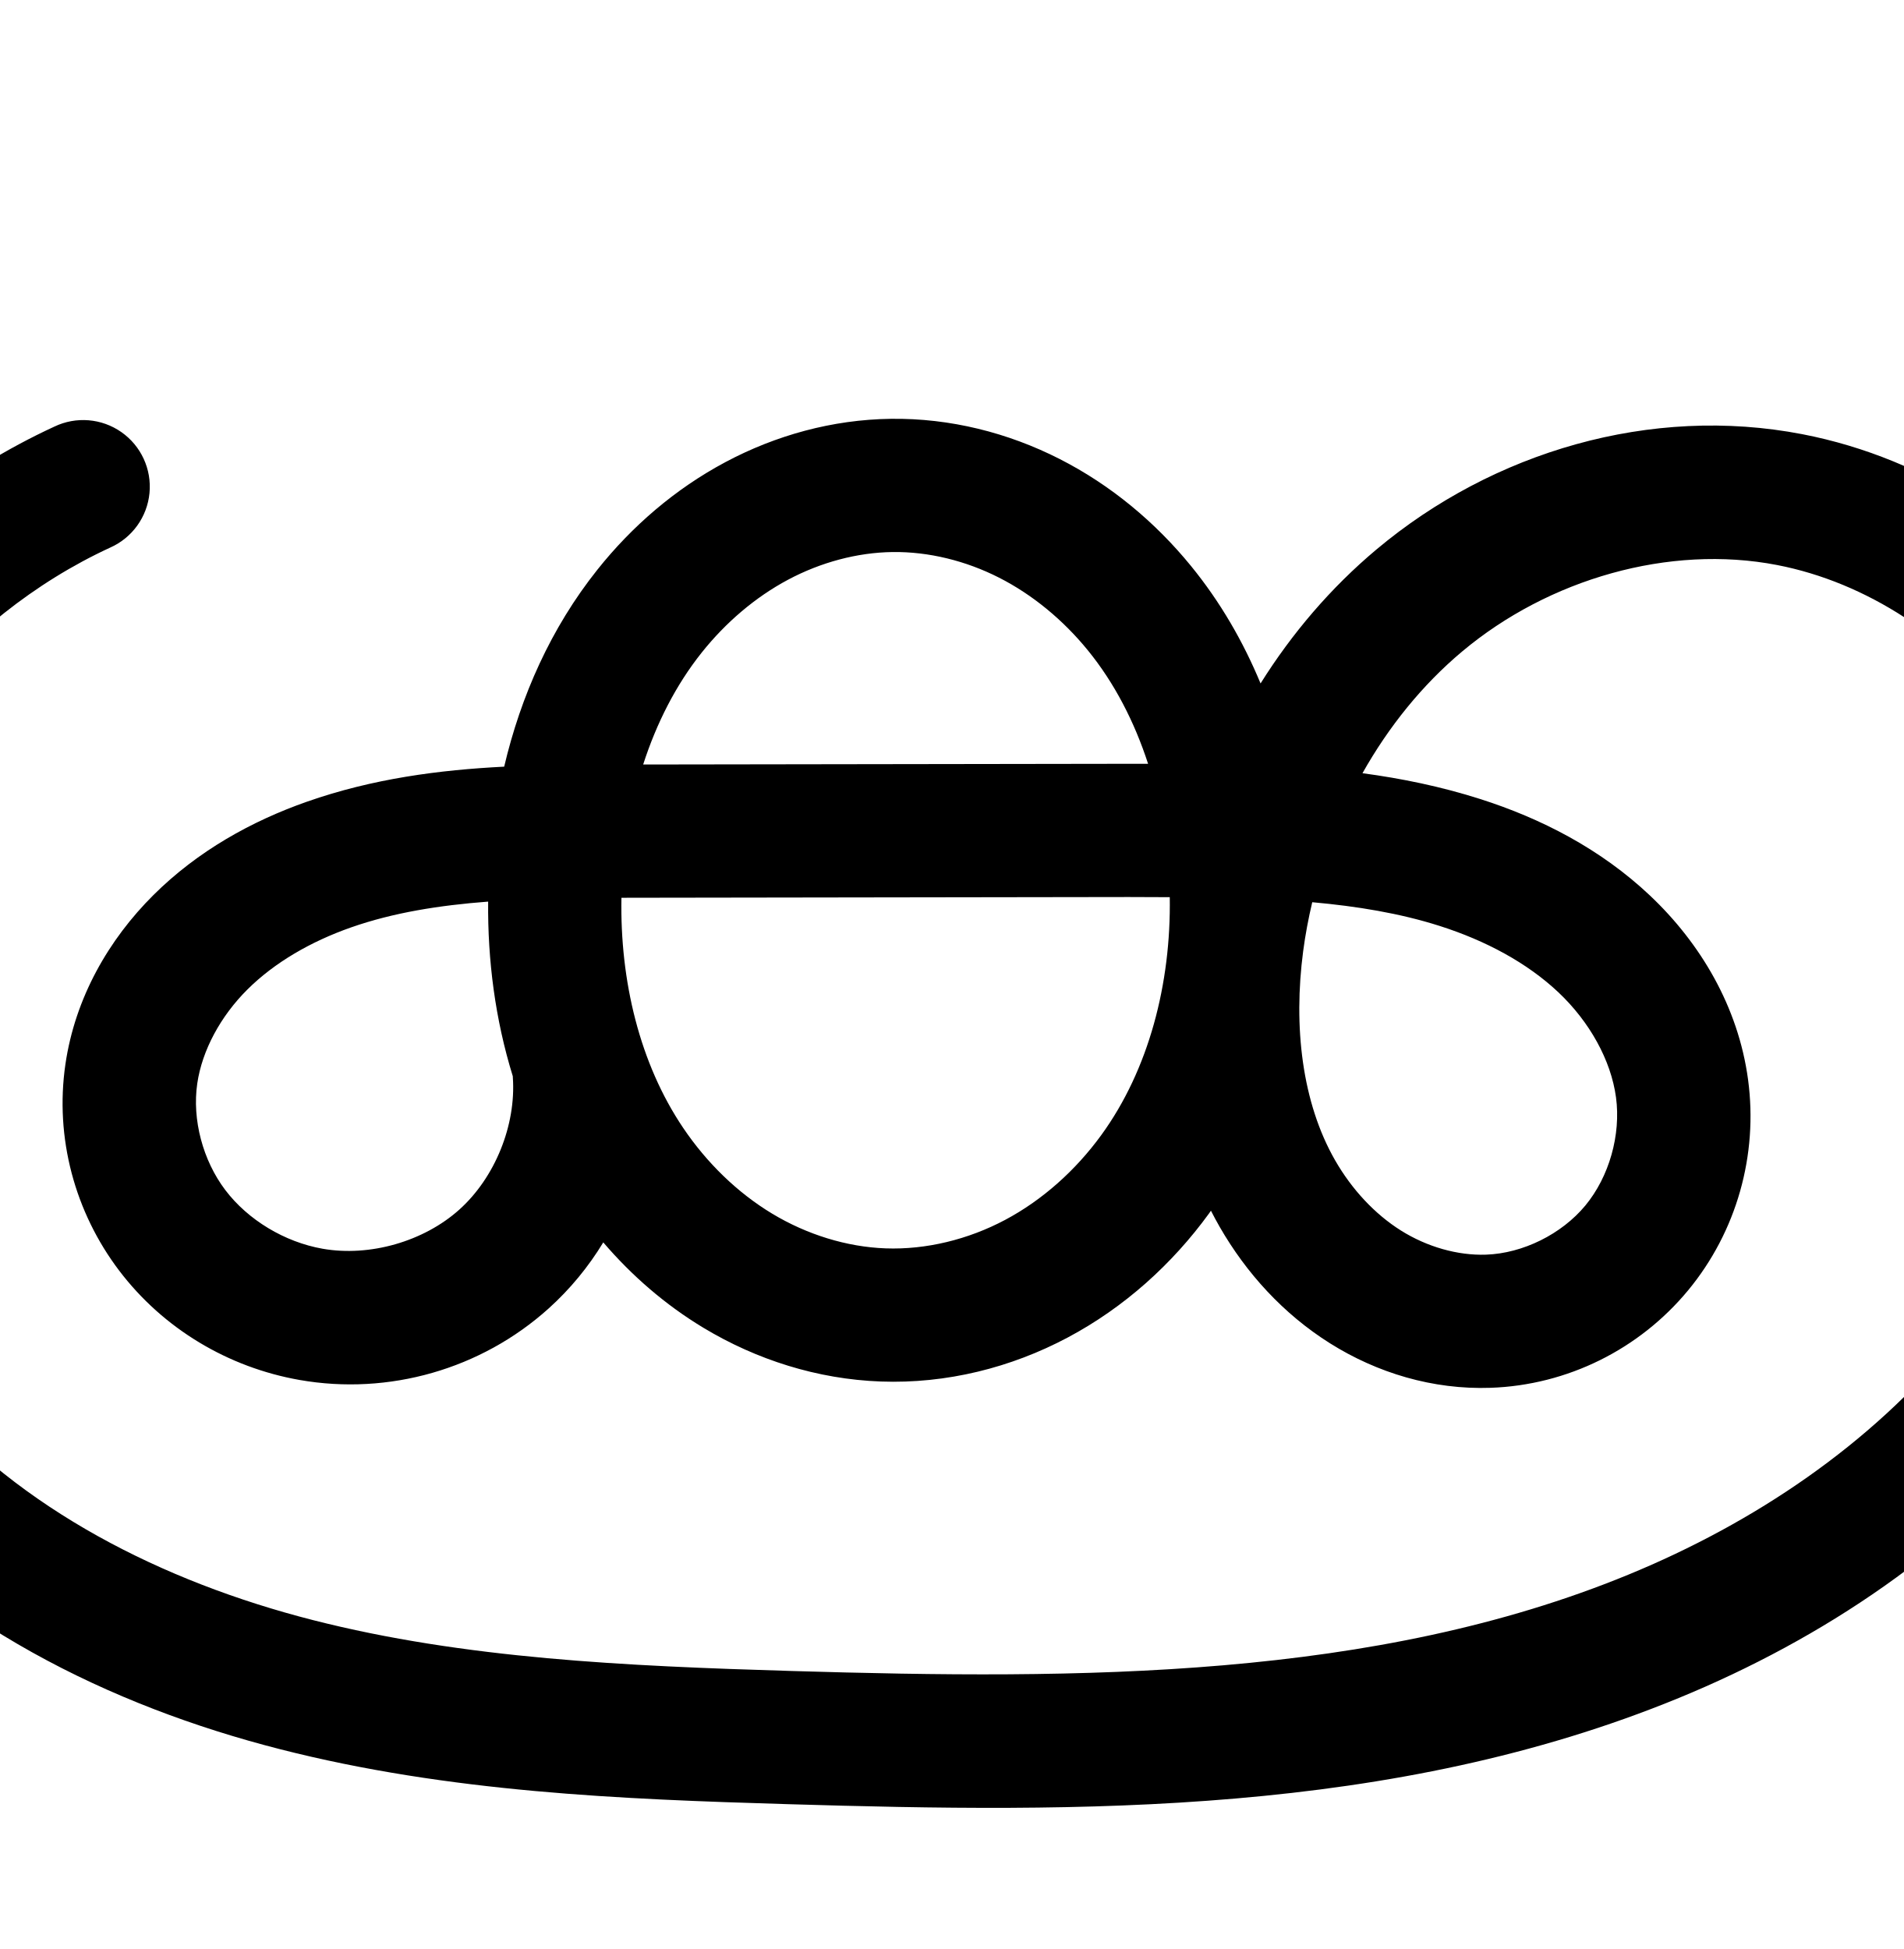
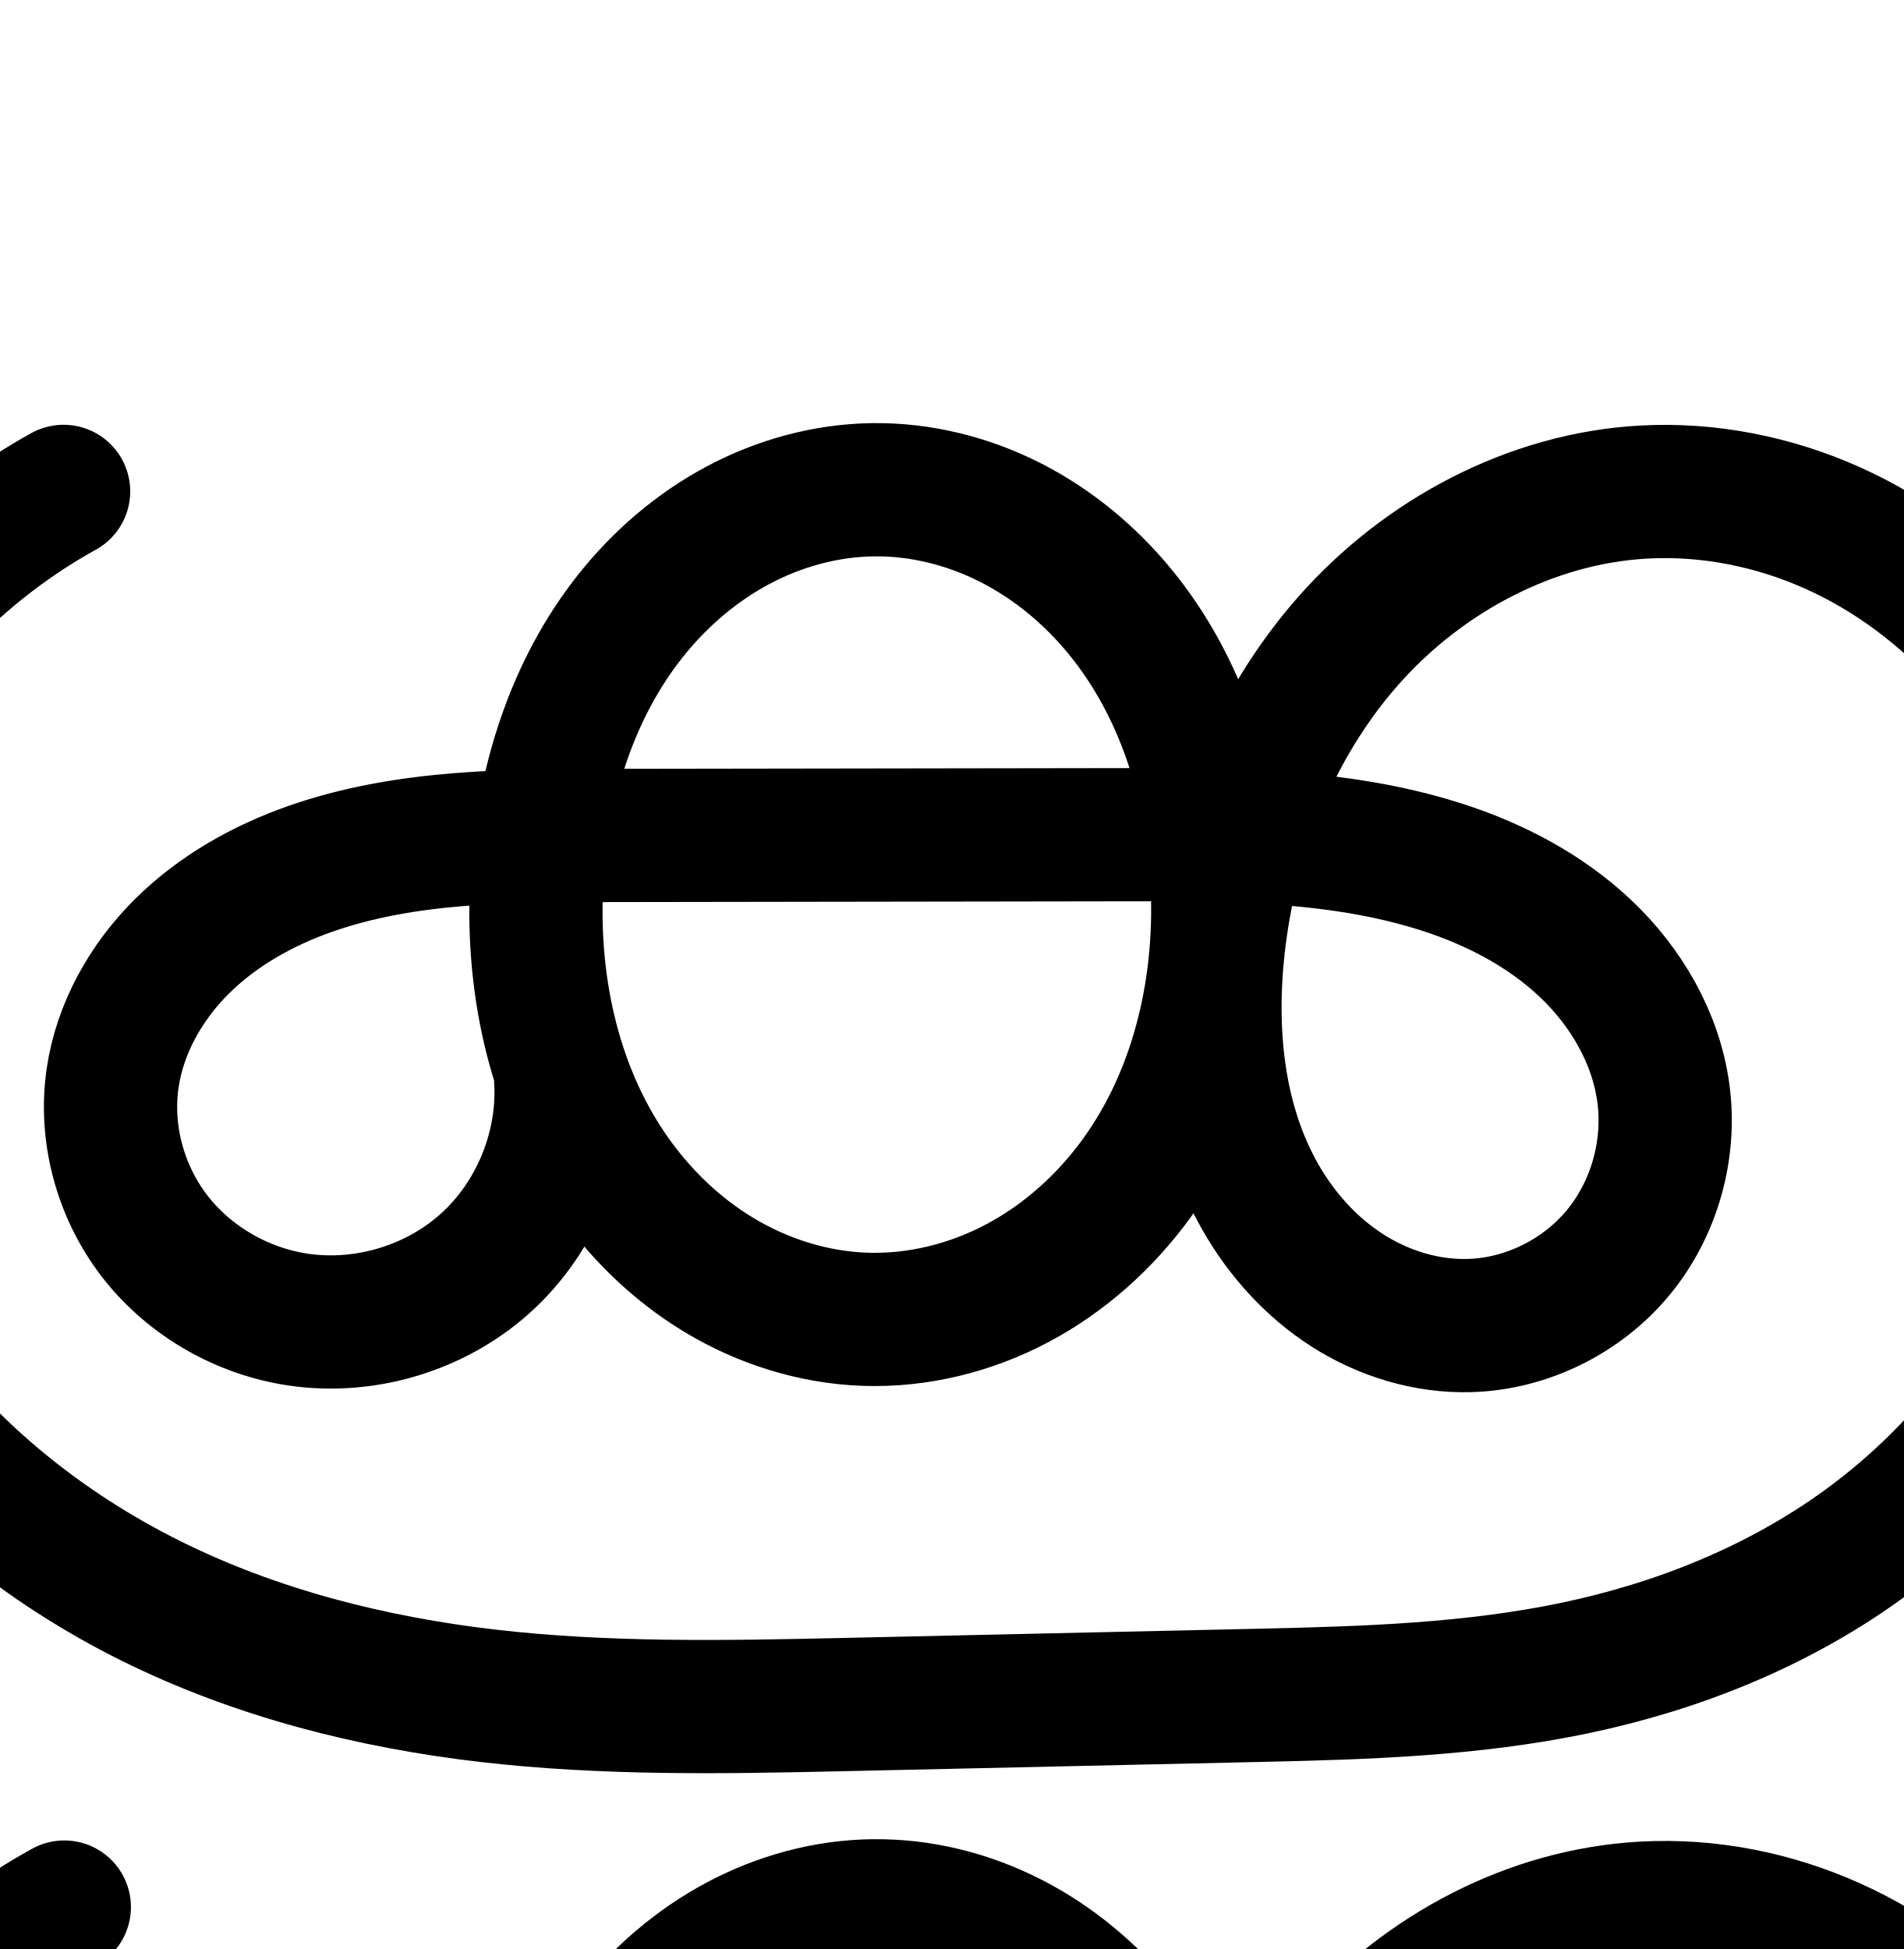
<svg xmlns="http://www.w3.org/2000/svg" width="2000" height="2048" id="svg2992" version="1.1">
  <defs id="defs5498">
    </defs>
  <g id="layer1" transform="translate(0,1048)">
    <g id="layer1-6" transform="translate(58.52096,807.1548)">
-       <path style="color:#000000;font-style:normal;font-variant:normal;font-weight:normal;font-stretch:normal;font-size:medium;line-height:normal;font-family:sans-serif;text-indent:0;text-align:start;text-decoration:none;text-decoration-line:none;text-decoration-style:solid;text-decoration-color:#000000;letter-spacing:normal;word-spacing:normal;text-transform:none;direction:ltr;block-progression:tb;writing-mode:lr-tb;baseline-shift:baseline;text-anchor:start;white-space:normal;clip-rule:nonzero;display:inline;overflow:visible;visibility:visible;opacity:1;isolation:auto;mix-blend-mode:normal;color-interpolation:sRGB;color-interpolation-filters:linearRGB;solid-color:#000000;solid-opacity:1;fill:#000000;fill-opacity:1;fill-rule:evenodd;stroke:none;stroke-width:140;stroke-linecap:round;stroke-linejoin:round;stroke-miterlimit:4;stroke-dasharray:none;stroke-dashoffset:0;stroke-opacity:1;color-rendering:auto;image-rendering:auto;shape-rendering:auto;text-rendering:auto;enable-background:accumulate" d="m 877.498,-1415.064 c -61.474,0.799 -121.035,17.348 -173.916,45.545 -52.772,28.139 -98.044,67.315 -134.34,112.863 -49.131,61.655 -80.628,133.165 -98.029,207.105 -67.908,3.447 -137.913,12.472 -207.336,36.844 -57.876,20.318 -114.491,51.633 -161.121,97.996 -47.018,46.749 -82.346,107.936 -92.553,177.904 -11.27,77.263 9.907,155.377 56.502,216.816 46.452,61.25 114.738,101.742 189.48,114.889 93.817,16.502 190.853,-11.329 261.662,-75.047 22.679,-20.408 41.933,-43.905 57.479,-69.506 29.854,34.883 65.075,65.544 105.207,89.725 55.705,33.563 119.719,54.028 186.303,56.461 69.133,2.526 136.925,-14.544 196.562,-46.281 59.499,-31.663 109.728,-77.147 148.4,-130.332 0.689,-0.948 1.305,-1.933 1.986,-2.885 2.923,5.721 5.968,11.407 9.203,17.035 27.779,48.323 66.662,91.369 115.906,122.324 49.487,31.107 107.971,48.853 168.77,46.754 80.7,-2.787 156.222,-40.464 207.414,-102.355 51.114,-61.796 73.683,-142.374 63.059,-221.428 a 70.007,70.007 0 0 0 0,-0.002 c -10.332,-76.88 -50.268,-143.547 -102.877,-193.311 -52.104,-49.286 -114.959,-81.319 -178.5,-101.578 -41.269,-13.158 -82.656,-21.629 -123.758,-27.145 27.462,-48.819 62.706,-92.666 104.758,-127.932 90.781,-76.131 217.504,-112.758 330.853,-90.83 94.128,18.21 182.437,76.547 240.717,155.527 58.547,79.341 89.454,180.954 89.272,281.893 -0.244,134.931 -55.151,270.947 -143.256,378.527 -88.483,108.042 -210.062,190.343 -343.174,245.057 C 1385.228,-90.705 1078.611,-90.161 772.902,-99.295 599.599,-104.473 429.479,-112.14 270.332,-152.754 111.852,-193.198 -37.925,-269.571 -138.475,-387.365 c -113.503,-132.97 -161.351,-324.089 -123.891,-494.854 37.46,-170.765 160.918,-324.305 319.658,-397.553 a 70.007,70.007 0 1 0 -58.658,-127.119 c -200.373,92.459 -350.463,279.123 -397.748,494.674 -47.285,215.551 10.885,447.901 154.156,615.744 125.33,146.826 302.04,233.785 480.672,279.371 177.964,45.416 358.55,52.532 533.008,57.744 308.214,9.208 635.539,12.195 936.674,-111.584 150.928,-62.038 292.166,-156.292 398.262,-285.84 106.474,-130.009 174.632,-294.812 174.943,-466.979 0.234,-129.318 -38.452,-259.337 -116.621,-365.271 -78.436,-106.296 -194.837,-184.331 -326.775,-209.856 -159.516,-30.859 -325.236,18.556 -447.406,121.012 -48.282,40.491 -88.956,88.341 -121.877,140.879 -18.182,-43.858 -42.243,-85.638 -73.139,-123.494 -37.369,-45.789 -83.926,-84.846 -137.984,-112.373 -54.171,-27.584 -114.97,-43.012 -177.301,-42.201 z m 1.82,139.988 c 37.772,-0.491 76.913,9.128 111.953,26.971 35.153,17.9 67.12,44.364 93.049,76.135 28.02,34.333 49.088,75.237 63.43,119.424 -6.812,0.02 -13.904,-0.025 -20.646,-0.016 l -509.863,0.742 c 13.996,-43.37 34.395,-83.586 61.49,-117.588 25.241,-31.675 56.364,-58.256 90.723,-76.576 34.25,-18.262 72.604,-28.607 109.865,-29.092 z m 247.988,362.514 c 14.608,-0.021 28.806,0.128 43.221,0.16 1.421,90.749 -21.978,181.249 -71.959,249.986 -26.996,37.127 -61.864,68.282 -100.939,89.076 -38.936,20.72 -83.227,31.516 -125.682,29.965 -40.917,-1.495 -82.727,-14.518 -119.162,-36.471 -36.557,-22.027 -68.748,-53.433 -93.527,-90.143 -45.683,-67.679 -66.497,-154.519 -64.844,-241.779 2.423,-0.005 4.805,-0.026 7.234,-0.029 l 525.658,-0.766 z m -672.945,4.814 c -0.607,61.444 7.401,123.779 25.887,183.438 a 70.007,70.007 0 0 0 0.07,1.461 c 3.456,50.151 -18.75,105.007 -56.117,138.633 -37.368,33.626 -94.254,49.941 -143.764,41.232 -39.826,-7.005 -78.342,-30.166 -102.184,-61.604 -23.698,-31.248 -35.038,-74.166 -29.518,-112.012 5.095,-34.928 24.575,-70.838 52.73,-98.832 28.543,-28.379 66.638,-50.383 108.785,-65.18 44.331,-15.563 92.848,-23.242 144.109,-27.137 z m 865.859,0.639 c 46.913,4.214 91.914,11.543 134.012,24.965 48.053,15.321 91.832,38.699 124.82,69.902 32.483,30.726 55.061,71.046 60.33,110.252 5.285,39.323 -7.17,83.31 -32.184,113.551 -24.935,30.146 -65.698,50.335 -104.367,51.67 -29.845,1.031 -62.131,-8.204 -89.432,-25.365 -27.543,-17.314 -51.614,-43.26 -69.037,-73.568 -35.026,-60.931 -44.077,-140.843 -33.697,-219.873 2.274,-17.311 5.537,-34.508 9.555,-51.533 z" id="path4498-7-1-0-3" />
-       <path id="path4498-7-1-0-3-6" d="m 1005.138,297.958 c 50.051,-0.651 100.021,11.873 144.627,34.587 44.606,22.713 83.867,55.473 115.516,94.253 63.298,77.56 95.084,177.702 101.073,277.634 6.68,111.462 -18.773,227.036 -84.441,317.348 -32.834,45.156 -75.382,83.475 -124.669,109.704 -49.287,26.229 -105.329,40.161 -161.123,38.123 -53.75,-1.964 -106.662,-18.708 -152.732,-46.466 C 797.319,1095.382 758.06,1056.784 727.968,1012.204 667.785,923.043 645.379,811.836 652.139,704.476 c 6.205,-98.549 37.039,-197.257 98.576,-274.481 30.769,-38.612 68.967,-71.49 112.532,-94.72 43.566,-23.23 92.523,-36.676 141.89,-37.318 z m -328.256,617.409 c 5.002,72.591 -25.04,146.806 -79.128,195.478 -54.088,48.672 -131.05,70.745 -202.713,58.14 -57.284,-10.076 -110.686,-41.902 -145.832,-88.246 -35.146,-46.344 -51.406,-106.86 -43.01,-164.414 7.651,-52.448 35.055,-100.998 72.641,-138.369 37.587,-37.371 84.943,-64.03 134.954,-81.587 100.022,-35.114 208.476,-34.984 314.483,-35.138 l 525.657,-0.765 c 117.129,-0.171 236.697,-1.854 348.292,33.726 55.797,17.79 109.114,45.495 151.66,85.74 42.546,40.245 73.802,93.739 81.603,151.781 7.954,59.188 -9.557,121.471 -47.62,167.49 -38.064,46.018 -96.205,74.952 -155.89,77.013 -45.322,1.565 -90.708,-11.925 -129.102,-36.06 -38.394,-24.134 -69.87,-58.63 -92.471,-97.946 -45.202,-78.632 -54.225,-173.949 -42.414,-263.875 18.095,-137.779 85.041,-270.254 191.517,-359.547 106.476,-89.294 252.698,-132.315 389.13,-105.921 113.033,21.867 215.388,90.053 283.746,182.691 68.358,92.638 103.155,208.454 102.947,323.583 -0.278,153.549 -61.81,303.958 -159.1,422.752 -97.289,118.794 -228.698,207.073 -370.718,265.449 -284.04,116.752 -601.009,115.531 -907.971,106.36 -173.88,-5.195 -349.233,-12.588 -517.789,-55.603 C 211.197,1515.085 47.953,1433.42 -64.986,1301.11 -193.373,1150.703 -246.382,938.968 -204.01,745.811 -161.637,552.653 -24.864,382.55 154.693,299.697" style="fill:none;fill-rule:evenodd;stroke:#000000;stroke-width:140;stroke-linecap:round;stroke-linejoin:round;stroke-miterlimit:4;stroke-dasharray:none;stroke-opacity:1" />
+       <path id="path4498-7-1-0-3-6" d="m 858.733,-1340.537 c 50.051,-0.651 100.021,11.873 144.627,34.587 44.606,22.713 83.867,55.473 115.516,94.253 63.298,77.56 95.084,177.702 101.073,277.634 6.68,111.462 -18.773,227.036 -84.441,317.348 -32.834,45.156 -75.382,83.476 -124.669,109.704 -49.287,26.229 -105.329,40.161 -161.123,38.123 -53.75,-1.964 -106.662,-18.708 -152.732,-46.466 -46.07,-27.758 -85.328,-66.356 -115.42,-110.937 -60.184,-89.161 -82.589,-200.368 -75.829,-307.728 6.205,-98.549 37.039,-197.257 98.576,-274.481 30.769,-38.612 68.967,-71.49 112.532,-94.719 43.566,-23.23 92.523,-36.676 141.89,-37.318 z m -328.256,617.409 c 5.002,72.591 -25.04,146.806 -79.128,195.478 -54.088,48.672 -131.05,70.745 -202.713,58.14 -57.284,-10.076 -110.686,-41.902 -145.832,-88.246 -35.146,-46.344 -51.406,-106.86 -43.01,-164.414 7.651,-52.448 35.055,-100.998 72.642,-138.369 37.587,-37.371 84.943,-64.03 134.954,-81.587 100.022,-35.114 208.476,-34.984 314.483,-35.138 l 525.657,-0.765 c 117.102,-0.171 236.645,-1.814 348.196,33.811 55.776,17.813 109.064,45.532 151.607,85.759 42.543,40.228 73.828,93.665 81.751,151.678 8.092,59.243 -9.27,121.666 -47.341,167.773 -38.071,46.107 -96.4,75.035 -156.17,76.729 -45.154,1.28 -90.262,-12.53 -128.322,-36.859 -38.06,-24.33 -69.162,-58.891 -91.537,-98.132 -44.749,-78.483 -54.006,-173.086 -44.128,-262.889 12.967,-117.881 58.484,-233.434 137.065,-322.256 78.58,-88.821 191.227,-149.091 309.637,-155.672 68.123,-3.786 136.938,9.942 199.155,37.944 62.217,28.002 117.828,70.113 163.026,121.223 90.396,102.22 137.364,238.797 142.882,375.142 4.461,110.217 -17.324,221.649 -64.884,321.177 -47.56,99.528 -120.866,186.438 -210.265,251.057 -89.399,64.619 -194.058,106.507 -302.018,129.143 -107.96,22.636 -218.886,26.188 -329.167,28.639 l -443.349,9.854 C 700.358,-61.165 576.601,-59.019 454.083,-73.23 331.565,-87.442 210.18,-118.206 99.732,-173.104 -10.716,-228.002 -109.738,-307.242 -182.728,-406.666 c -72.99,-99.424 -119.328,-218.89 -128.344,-341.899 -8.634,-117.807 17.145,-237.932 73.358,-341.823 56.212,-103.89 142.664,-191.188 246.002,-248.41" style="fill:none;fill-rule:evenodd;stroke:#000000;stroke-width:140;stroke-linecap:round;stroke-linejoin:round;stroke-miterlimit:4;stroke-dasharray:none;stroke-opacity:1" />
+       <path style="color:#000000;font-style:normal;font-variant:normal;font-weight:normal;font-stretch:normal;font-size:medium;line-height:normal;font-family:sans-serif;text-indent:0;text-align:start;text-decoration:none;text-decoration-line:none;text-decoration-style:solid;text-decoration-color:#000000;letter-spacing:normal;word-spacing:normal;text-transform:none;direction:ltr;block-progression:tb;writing-mode:lr-tb;baseline-shift:baseline;text-anchor:start;white-space:normal;clip-rule:nonzero;display:inline;overflow:visible;visibility:visible;opacity:1;isolation:auto;mix-blend-mode:normal;color-interpolation:sRGB;color-interpolation-filters:linearRGB;solid-color:#000000;solid-opacity:1;fill:#000000;fill-opacity:1;fill-rule:evenodd;stroke:none;stroke-width:140;stroke-linecap:round;stroke-linejoin:round;stroke-miterlimit:4;stroke-dasharray:none;stroke-dashoffset:0;stroke-opacity:1;color-rendering:auto;image-rendering:auto;shape-rendering:auto;text-rendering:auto;enable-background:accumulate" d="m 857.822,77.469 c -61.474,0.799 -121.035,17.348 -173.916,45.545 -52.773,28.139 -98.044,67.315 -134.34,112.863 -49.131,61.655 -80.628,133.167 -98.029,207.107 -67.908,3.447 -137.913,12.472 -207.336,36.844 -57.876,20.318 -114.491,51.631 -161.121,97.994 -47.018,46.749 -82.348,107.936 -92.555,177.904 -11.27,77.263 9.909,155.379 56.504,216.818 46.452,61.25 114.736,101.74 189.479,114.887 93.817,16.502 190.855,-11.329 261.664,-75.047 22.679,-20.408 41.933,-43.904 57.479,-69.504 29.854,34.883 65.075,65.543 105.207,89.723 55.705,33.563 119.717,54.03 186.301,56.463 69.133,2.526 136.926,-14.546 196.565,-46.283 59.498,-31.663 109.728,-77.147 148.4,-130.332 1.138,-1.565 2.162,-3.187 3.279,-4.764 3.005,5.952 6.163,11.861 9.502,17.717 27.44,48.126 65.817,91.228 114.644,122.439 49.08,31.373 107.278,49.573 168.008,47.852 81.038,-2.298 156.893,-40.041 208.162,-102.133 51.168,-61.969 73.521,-142.736 62.721,-221.814 -10.487,-76.78 -50.432,-143.349 -103.014,-193.068 -52.082,-49.247 -114.891,-81.294 -178.406,-101.578 -43.762,-13.976 -87.656,-22.665 -131.207,-28.148 17.814,-35.217 39.6,-67.973 65.266,-96.984 66.995,-75.726 163.872,-126.759 261.094,-132.162 56.154,-3.121 114.132,8.297 166.541,31.885 52.502,23.63 100.356,59.703 139.318,103.762 77.87,88.055 120.431,209.406 125.377,331.602 4.011,99.111 -15.72,199.473 -58.102,288.164 -42.33,88.584 -108.139,166.703 -188.111,224.508 l 0,-0 c -80.018,57.838 -175.499,96.424 -275.377,117.365 -99.975,20.962 -206.537,24.725 -316.358,27.166 l -443.35,9.855 c -123.08,2.736 -243.606,4.622 -359.963,-8.875 -116.289,-13.489 -229.783,-42.585 -331.26,-93.023 -101.34,-50.371 -191.573,-122.922 -257.189,-212.303 -65.524,-89.254 -106.98,-196.726 -114.959,-305.592 -7.638,-104.217 15.384,-211.489 65.111,-303.395 49.728,-91.906 126.929,-169.862 218.346,-220.482 A 70.007,70.007 0 1 0 -25.623,87.965 C -140.882,151.787 -236.582,248.426 -299.279,364.301 c -62.697,115.875 -91.236,248.853 -81.605,380.25 10.052,137.153 61.275,268.614 141.73,378.207 80.363,109.467 188.172,195.397 307.729,254.822 119.42,59.357 248.697,91.789 377.443,106.723 128.679,14.926 255.668,12.519 379.205,9.774 l 443.35,-9.854 c 110.74,-2.462 226.029,-5.801 341.975,-30.111 116.043,-24.33 229.88,-69.522 328.66,-140.922 98.826,-71.432 179.628,-167.135 232.418,-277.608 52.738,-110.364 76.578,-232.866 71.668,-354.189 -6.091,-150.494 -57.464,-302.299 -160.387,-418.684 -51.434,-58.161 -114.802,-106.309 -186.734,-138.684 -72.025,-32.417 -151.678,-48.455 -231.77,-44.004 -139.597,7.758 -268.014,77.265 -358.18,179.182 -24.118,27.261 -45.283,56.576 -63.76,87.334 -17.702,-40.575 -40.577,-79.232 -69.356,-114.494 C 1135.738,186.254 1089.181,147.199 1035.123,119.672 980.952,92.088 920.153,76.658 857.822,77.469 Z m 1.82,139.988 c 37.772,-0.491 76.913,9.128 111.953,26.971 35.153,17.9 67.12,44.364 93.049,76.135 28.021,34.334 49.088,75.24 63.43,119.428 -6.812,0.019 -13.905,-0.027 -20.648,-0.018 l -509.861,0.742 c 13.996,-43.37 34.395,-83.587 61.49,-117.59 25.241,-31.675 56.364,-58.256 90.723,-76.576 34.25,-18.263 72.604,-28.607 109.865,-29.092 z m 247.988,362.516 c 14.608,-0.021 28.806,0.129 43.221,0.162 1.42,90.748 -21.979,181.248 -71.959,249.984 -26.996,37.127 -61.864,68.282 -100.939,89.076 -38.936,20.72 -83.229,31.514 -125.684,29.963 -40.917,-1.495 -82.725,-14.516 -119.16,-36.469 -36.557,-22.027 -68.748,-53.433 -93.527,-90.143 -45.683,-67.679 -66.497,-154.52 -64.844,-241.779 2.423,-0.005 4.805,-0.026 7.234,-0.029 l 525.658,-0.766 z m -672.945,4.812 c -0.607,61.446 7.401,123.782 25.887,183.441 a 70.007,70.007 0 0 0 0.07,1.459 c 3.456,50.151 -18.75,105.005 -56.117,138.631 -37.368,33.626 -94.254,49.941 -143.764,41.232 -39.826,-7.005 -78.342,-30.165 -102.184,-61.602 -23.698,-31.248 -35.038,-74.166 -29.518,-112.012 5.095,-34.928 24.573,-70.84 52.729,-98.834 28.543,-28.379 66.64,-50.382 108.787,-65.178 44.331,-15.563 92.847,-23.244 144.109,-27.139 z m 864.363,0.543 c 47.412,4.203 92.878,11.563 135.381,25.137 48.036,15.341 91.804,38.731 124.809,69.939 32.505,30.736 55.128,71.044 60.488,110.289 5.383,39.409 -6.99,83.485 -31.963,113.73 -24.872,30.123 -65.675,50.236 -104.176,51.328 -29.578,0.839 -61.595,-8.581 -88.637,-25.867 -27.294,-17.447 -51.118,-43.469 -68.428,-73.826 -34.818,-61.065 -44.132,-140.795 -35.357,-220.562 1.852,-16.838 4.539,-33.579 7.883,-50.168 z" id="path4498-7-1-0-3-6-8" />
    </g>
  </g>
</svg>
